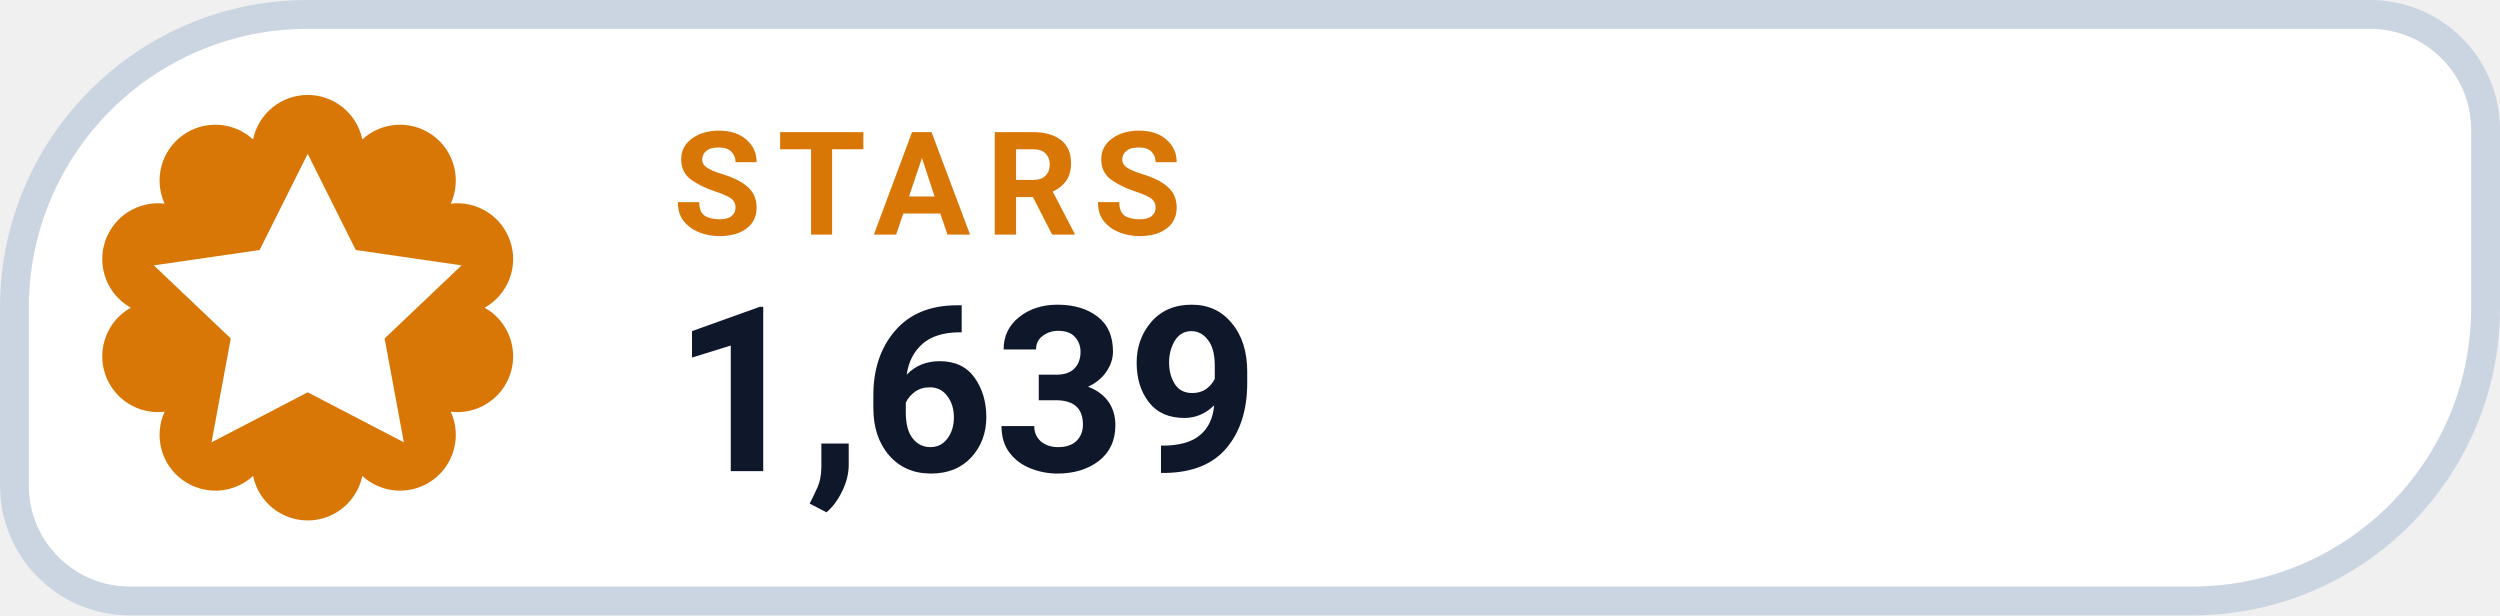
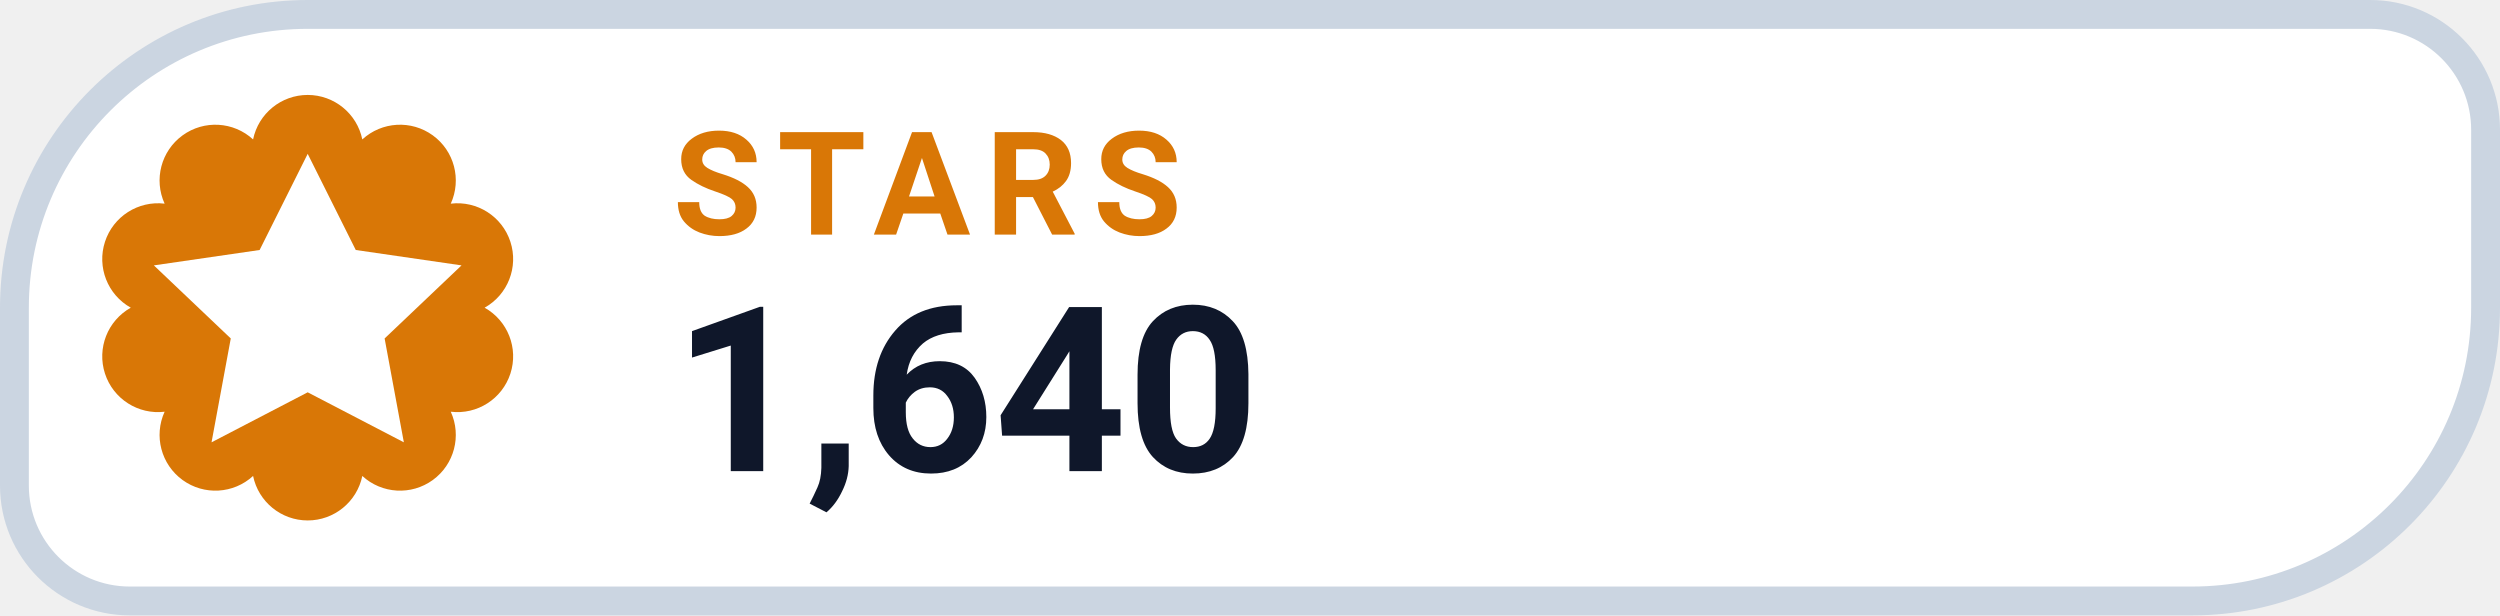
- <svg xmlns="http://www.w3.org/2000/svg" width="130" height="32" viewBox="0 0 130 32" role="img" aria-label="STARS 1,639">
+ <svg xmlns="http://www.w3.org/2000/svg" width="130" height="32" viewBox="0 0 130 32" role="img" aria-label="STARS 1,640">
  <path d="M 16.00 0.75 H 123.25 A 6.00 6.00 0 0 1 129.25 6.75 V 16.00 A 15.25 15.25 0 0 1 114.00 31.25 H 6.75 A 6.00 6.00 0 0 1 0.75 25.25 V 16.00 A 15.25 15.25 0 0 1 16.00 0.75 Z" fill="#FFFFFF" stroke="#CBD5E1" stroke-width="1.5" />
  <path d="M 13.16 7.25 A 2.90 2.90 0 0 1 18.84 7.25 A 2.90 2.90 0 0 1 23.44 10.59 A 2.90 2.90 0 0 1 25.20 16.00 A 2.90 2.90 0 0 1 23.44 21.41 A 2.90 2.90 0 0 1 18.84 24.75 A 2.90 2.90 0 0 1 13.16 24.75 A 2.90 2.90 0 0 1 8.56 21.41 A 2.90 2.90 0 0 1 6.80 16.00 A 2.90 2.90 0 0 1 8.56 10.59 A 2.90 2.90 0 0 1 13.16 7.25 Z" fill="#D97706" />
  <g transform="translate(16 16)" style="color:#FFFFFF;">
    <path d="M0 -8 l2.5 5 5.5 .8 -4 3.8 1 5.4 -5 -2.6 -5 2.6 1 -5.4 -4 -3.8 5.5 -.8 Z" fill="currentColor" />
  </g>
  <text x="35" y="12.2" fill="#D97706" font-family="-apple-system,BlinkMacSystemFont,'Segoe UI',Roboto,Helvetica,Arial,sans-serif" font-size="7.5" font-weight="700" letter-spacing=".8">STARS</text>
-   <text x="35" y="24.5" fill="#0F172A" font-family="-apple-system,BlinkMacSystemFont,'Segoe UI',Roboto,Helvetica,Arial,sans-serif" font-size="12" font-weight="750">1,639</text>
+   <text x="35" y="24.5" fill="#0F172A" font-family="-apple-system,BlinkMacSystemFont,'Segoe UI',Roboto,Helvetica,Arial,sans-serif" font-size="12" font-weight="750">1,640</text>
</svg>
